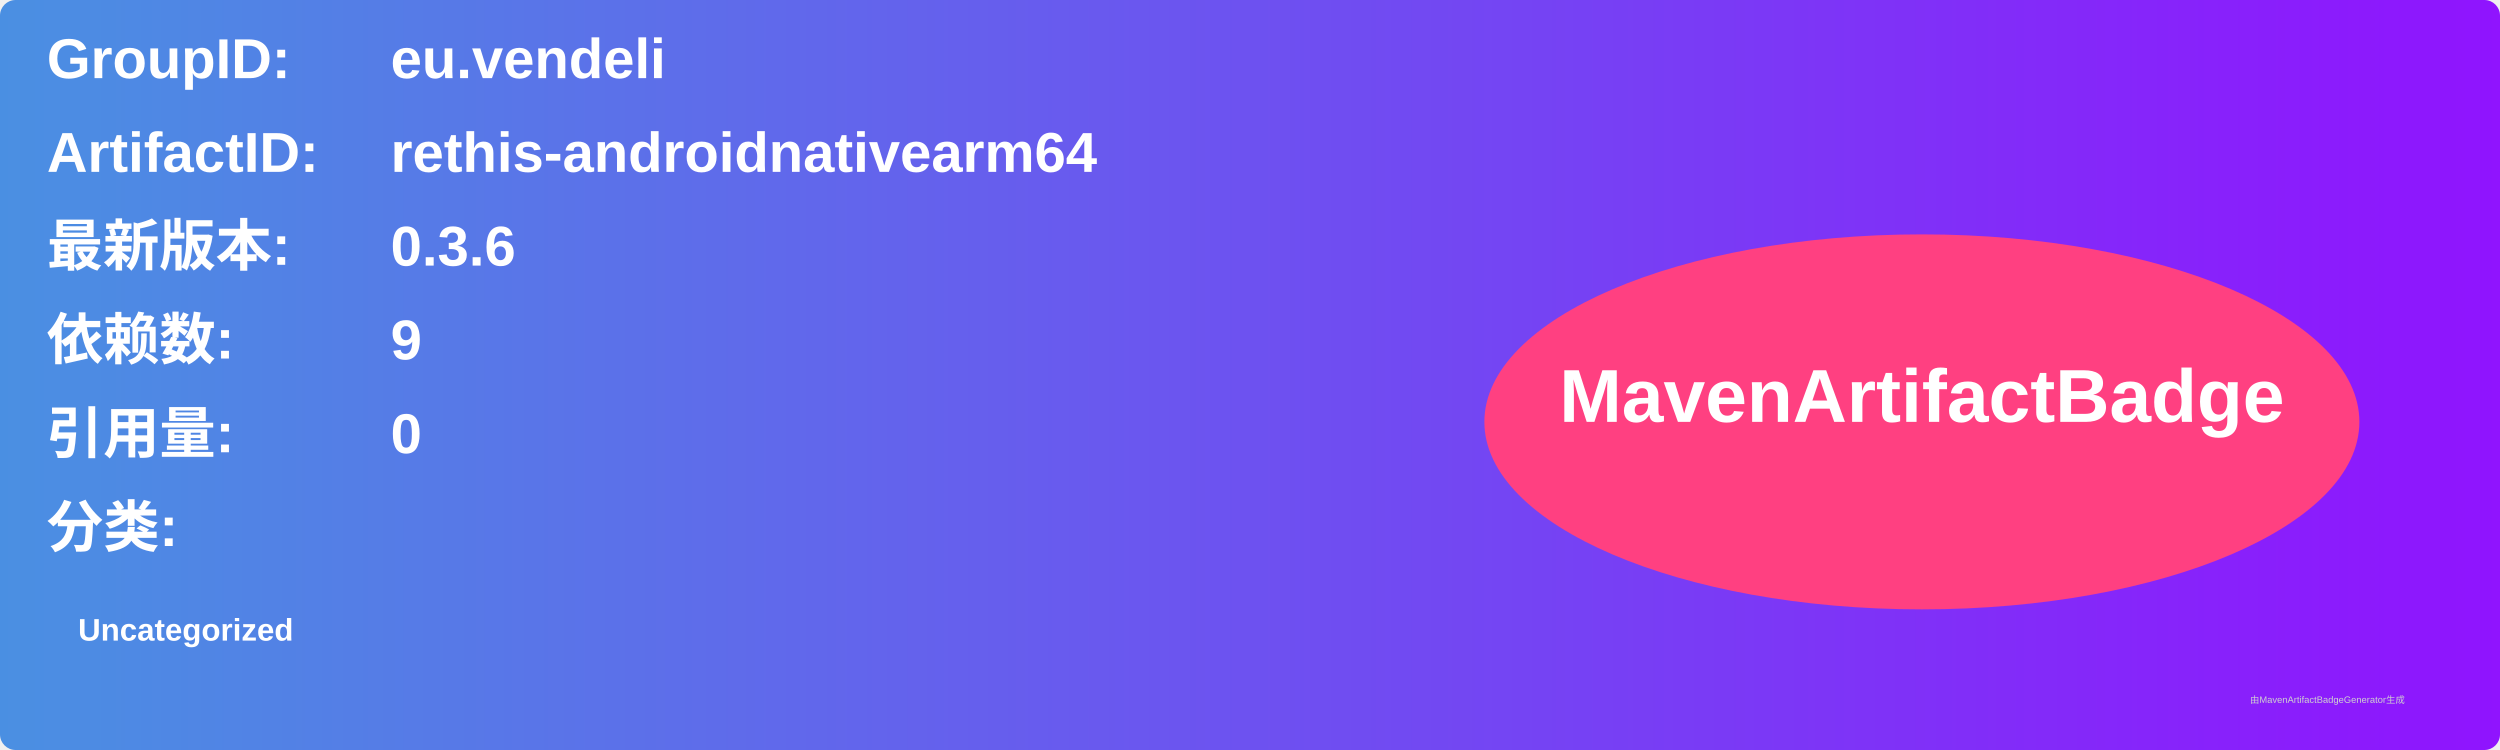
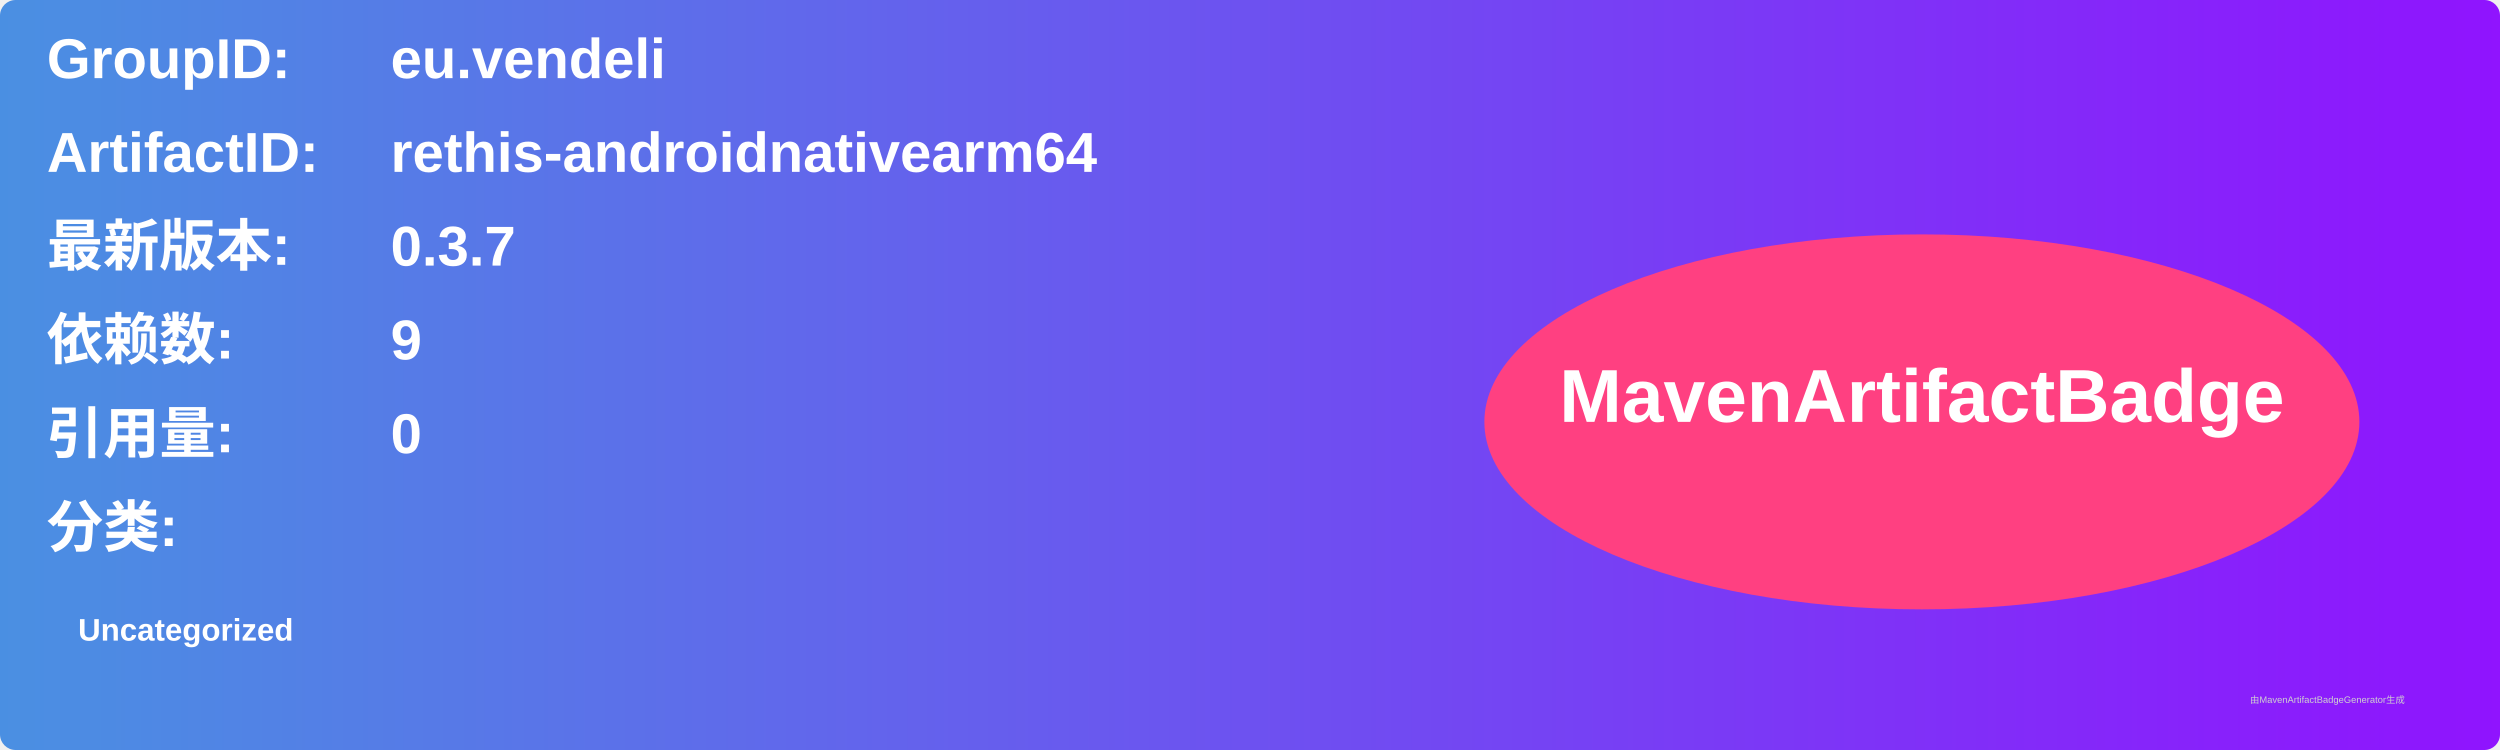
<svg xmlns="http://www.w3.org/2000/svg" width="800" height="240" viewBox="0 0 800 240">
  <linearGradient id="grad" x1="0%" y1="0%" x2="100%" y2="0%">
    <stop offset="0%" stop-color="#4a90e2" />
    <stop offset="100%" stop-color="#9013fe" />
  </linearGradient>
  <rect width="100%" height="100%" rx="5" ry="5" fill="url(#grad)" />
  <g transform="translate(15, 15)">
    <text x="0" y="10" font-family="Arial" font-size="18" fill="white" font-weight="bold" width="260">GroupID:</text>
    <text x="110" y="10" font-family="Arial" font-size="18" fill="white" font-weight="bold" width="460">eu.vendeli</text>
    <text x="0" y="40" font-family="Arial" font-size="18" fill="white" font-weight="bold" width="260">ArtifactID:</text>
    <text x="110" y="40" font-family="Arial" font-size="18" fill="white" font-weight="bold" width="460">rethis-androidnativearm64</text>
    <text x="0" y="70" font-family="Arial" font-size="18" fill="white" font-weight="bold">最新版本:</text>
    <text x="110" y="70" font-family="Arial" font-size="18" fill="white" font-weight="bold">
-       <tspan font-weight="bold">0.3.6</tspan>
+       <tspan font-weight="bold">0.3.7</tspan>
    </text>
    <text x="0" y="100" font-family="Arial" font-size="18" fill="white" font-weight="bold">依赖数: </text>
    <text x="110" y="100" font-family="Arial" font-size="18" fill="white">
      <tspan font-weight="bold">9</tspan>
    </text>
    <text x="0" y="130" font-family="Arial" font-size="18" fill="white" font-weight="bold">引用量: </text>
    <text x="110" y="130" font-family="Arial" font-size="18" fill="white">
      <tspan font-weight="bold">0</tspan>
    </text>
    <text x="0" y="160" font-family="Arial" font-size="18" fill="white" font-weight="bold">分类:</text>
    <text x="10" y="190" font-family="Arial" font-size="10" fill="white">
      <tspan font-weight="bold">Uncategorized</tspan>
    </text>
    <ellipse cx="600" cy="120" rx="140" ry="60" fill="#ff4081" />
    <text x="600" y="120" text-anchor="middle" font-family="Arial" font-size="24" fill="white" font-weight="bold">MavenArtifactBadge</text>
  </g>
  <text x="720" y="225" font-family="Arial" font-size="3" fill="#d0d0d0">由MavenArtifactBadgeGenerator生成</text>
</svg>
